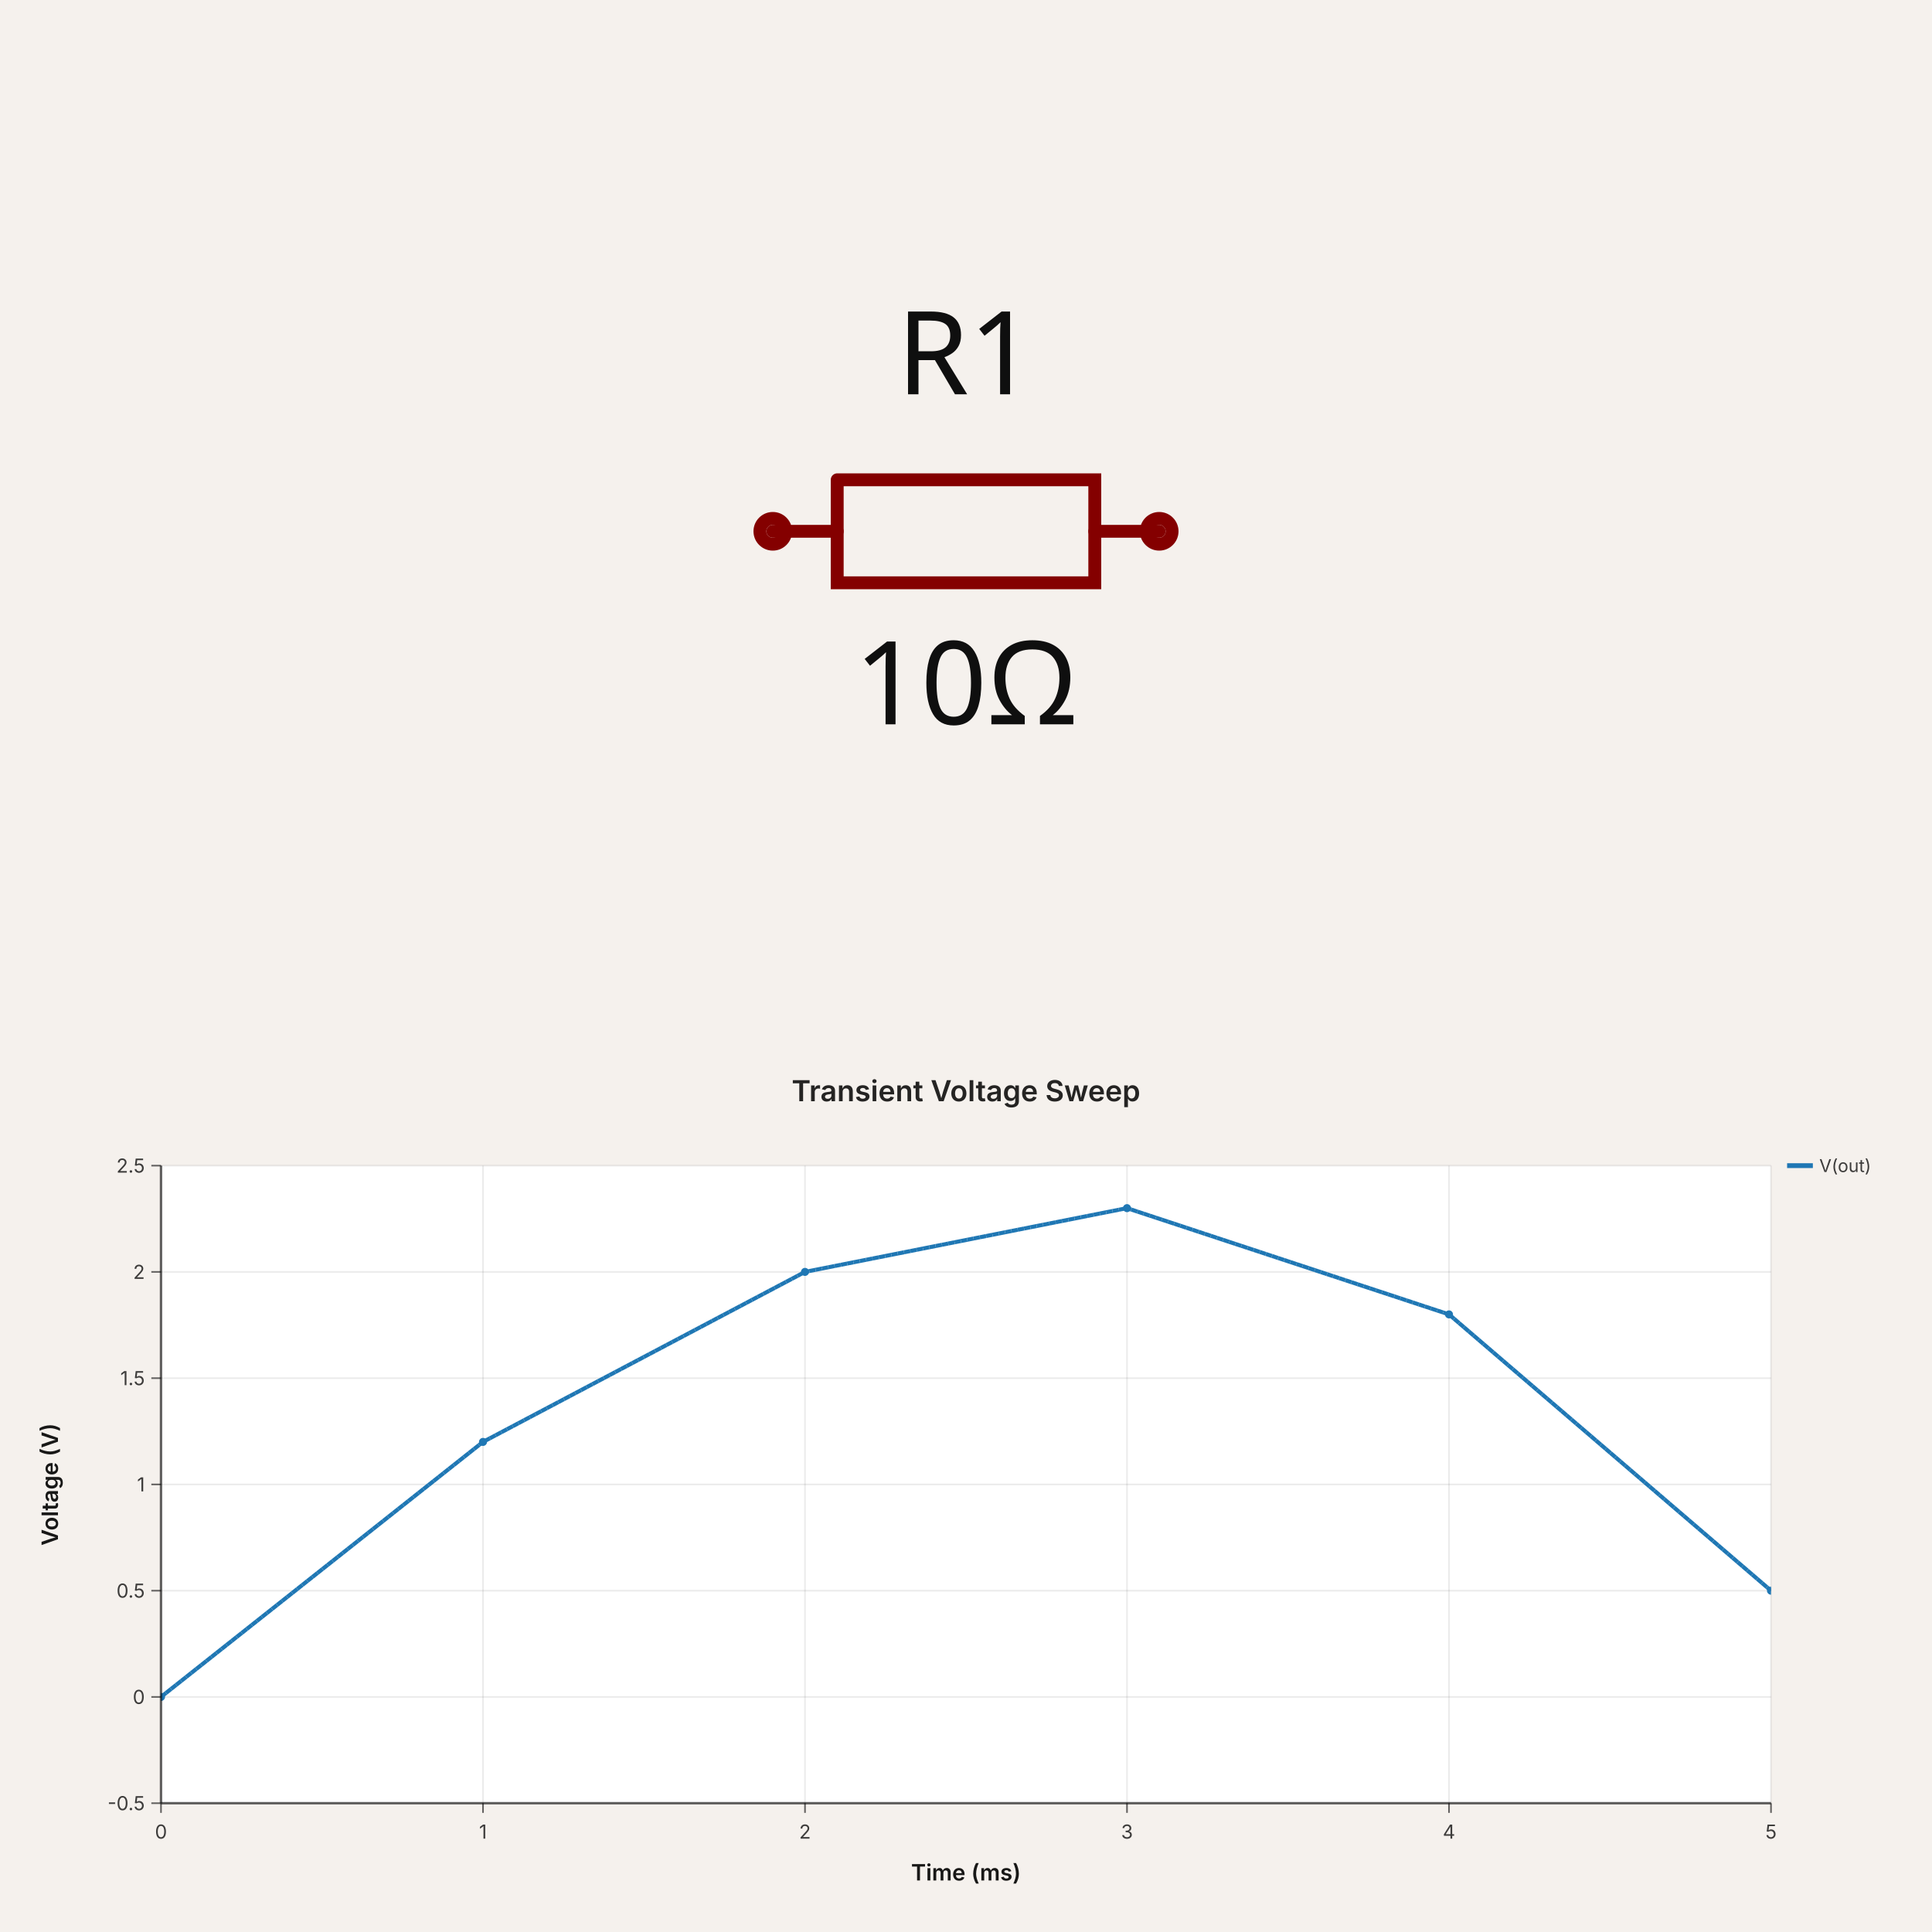
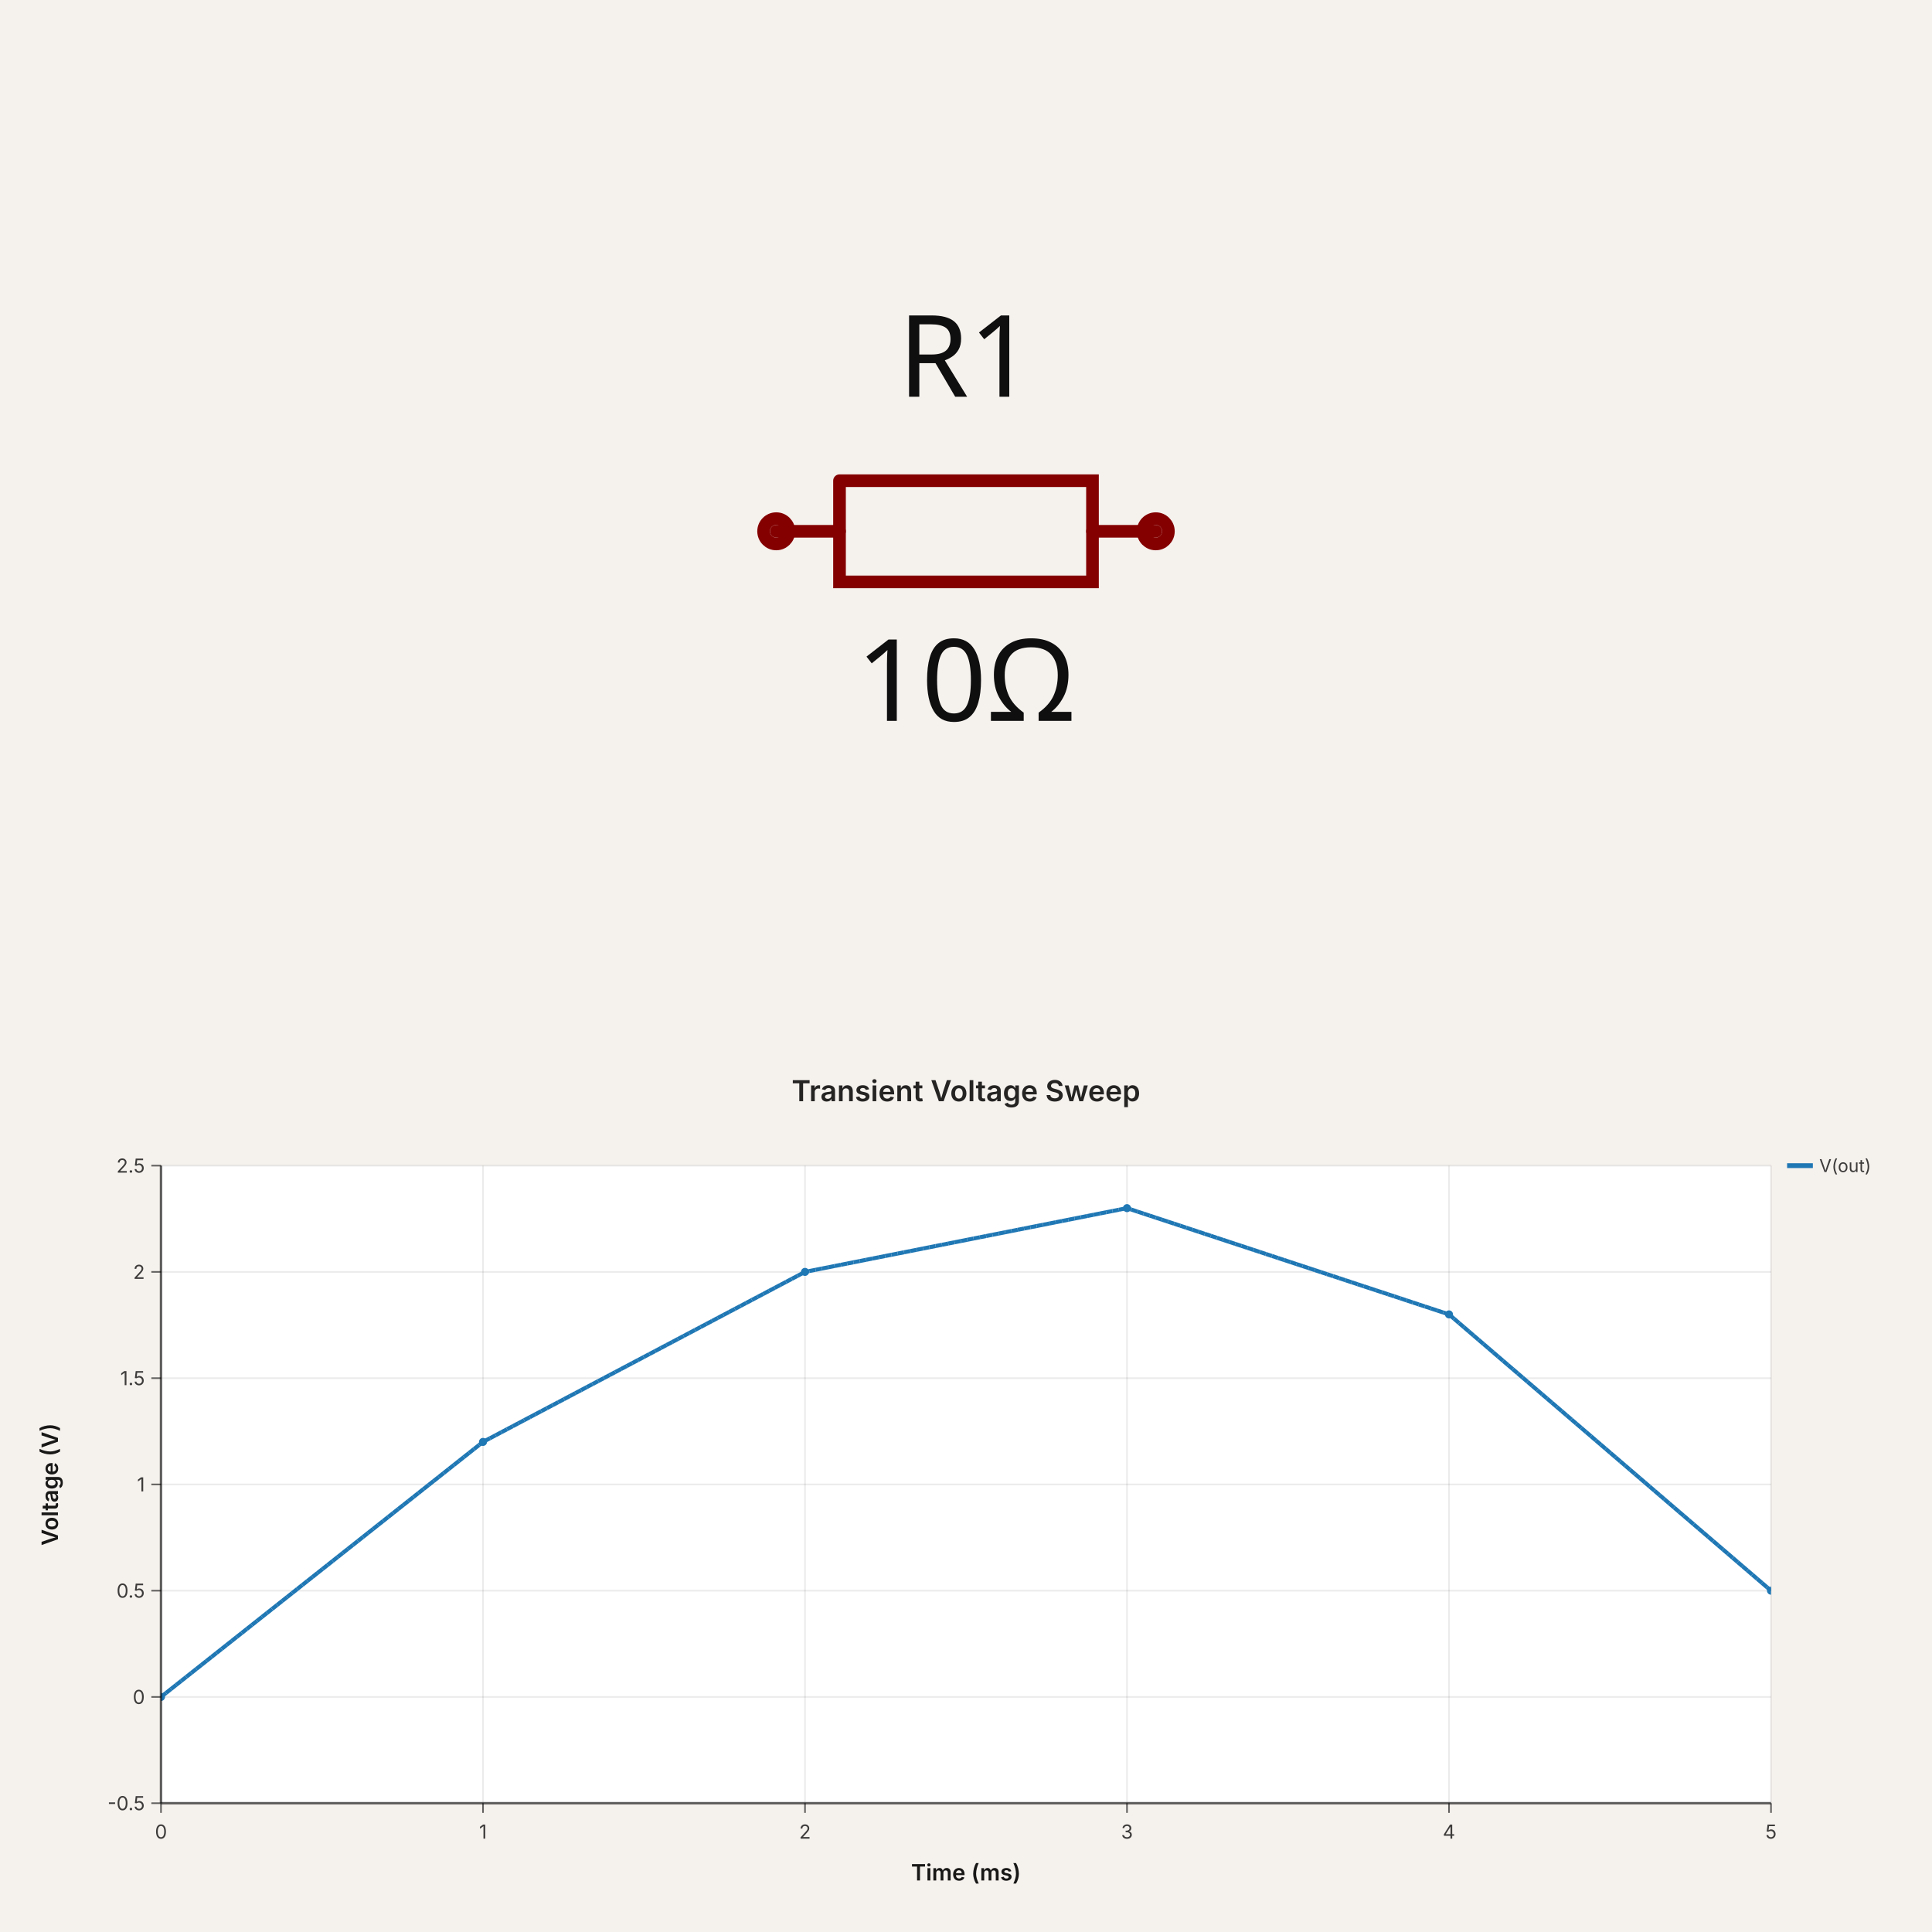
<svg xmlns="http://www.w3.org/2000/svg" width="1200" height="1200" viewBox="0 0 1200 1200" data-simulation-experiment-id="exp-1" data-software-used-string="@tscircuit/core@0.0.1404">
-   <svg class="tscircuit-schematic" width="1200" height="660" style="background-color: rgb(245, 241, 237)" data-real-to-screen-transform="matrix(400,0,0,-400,600,330)" data-software-used-string="@tscircuit/core@0.0.1404" x="0" y="0">
+   <svg class="tscircuit-schematic" width="1200" height="660" style="background-color: rgb(245, 241, 237)" data-real-to-screen-transform="matrix(392.8571428571,0,0,-392.8571428571,600,330)" data-software-used-string="@tscircuit/core@0.0.1404" x="0" y="0">
    <style>
              .boundary { fill: rgb(245, 241, 237); }
              .schematic-boundary { fill: none; stroke: #fff; }
              .component { fill: none; stroke: rgb(132, 0, 0); }
              .chip { fill: rgb(255, 255, 194); stroke: rgb(132, 0, 0); }
              .component-pin { fill: none; stroke: rgb(132, 0, 0); }
              .text { font-family: sans-serif; fill: rgb(0, 150, 0); }
              .pin-number { fill: rgb(169, 0, 0); }
              .port-label { fill: rgb(0, 100, 100); }
              .component-name { fill: rgb(0, 100, 100); }
              
            </style>
    <rect class="boundary" x="0" y="0" width="1200" height="660" />
    <g class="sch-component" data-circuit-json-type="schematic_component" data-schematic-component-id="schematic_component_0">
-       <rect class="component-overlay sch-component-overlay" x="480" y="298.008" width="240" height="63.984" fill="transparent" />
-       <path class="sch-component-symbol-path" d="M 480 330 L 520.008 330" stroke="rgb(132, 0, 0)" fill="none" stroke-width="8px" stroke-linecap="round" />
-       <path class="sch-component-symbol-path" d="M 679.992 330 L 720 330" stroke="rgb(132, 0, 0)" fill="none" stroke-width="8px" stroke-linecap="round" />
-       <path class="sch-component-symbol-path" d="M 520.008 298.008 L 679.992 298.008 L 679.992 361.992 L 520.008 361.992 L 520.008 298.008" stroke="rgb(132, 0, 0)" fill="none" stroke-width="8px" stroke-linecap="round" />
-       <text class="sch-component-name sch-component-text" x="600" y="266" stroke="rgb(245, 241, 237)" stroke-width="8px" paint-order="stroke" fill="rgb(15, 15, 15)" font-family="sans-serif" text-anchor="middle" dominant-baseline="ideographic" font-size="72px">R1</text>
-       <text class="sch-component-text" x="600" y="394" fill="rgb(15, 15, 15)" font-family="sans-serif" text-anchor="middle" dominant-baseline="hanging" font-size="72px">10Ω</text>
-       <circle class="component-pin sch-component-pin" cx="480" cy="330" r="8px" stroke-width="8px" fill="none" stroke="rgb(132, 0, 0)" />
-       <circle class="component-pin sch-component-pin" cx="720" cy="330" r="8px" stroke-width="8px" fill="none" stroke="rgb(132, 0, 0)" />
+       <rect class="component-overlay sch-component-overlay" x="482.143" y="298.579" width="235.714" height="62.841" fill="transparent" />
+       <path class="sch-component-symbol-path" d="M 482.143 330 L 521.436 330" stroke="rgb(132, 0, 0)" fill="none" stroke-width="7.857px" stroke-linecap="round" />
+       <path class="sch-component-symbol-path" d="M 678.564 330 L 717.857 330" stroke="rgb(132, 0, 0)" fill="none" stroke-width="7.857px" stroke-linecap="round" />
+       <path class="sch-component-symbol-path" d="M 521.436 298.579 L 678.564 298.579 L 678.564 361.421 L 521.436 361.421 L 521.436 298.579" stroke="rgb(132, 0, 0)" fill="none" stroke-width="7.857px" stroke-linecap="round" />
+       <text class="sch-component-name sch-component-text" x="600" y="267.143" stroke="rgb(245, 241, 237)" stroke-width="7.857px" paint-order="stroke" fill="rgb(15, 15, 15)" font-family="sans-serif" text-anchor="middle" dominant-baseline="ideographic" font-size="70.714px">R1</text>
+       <text class="sch-component-text" x="600" y="392.857" fill="rgb(15, 15, 15)" font-family="sans-serif" text-anchor="middle" dominant-baseline="hanging" font-size="70.714px">10Ω</text>
+       <circle class="component-pin sch-component-pin" cx="482.143" cy="330" r="7.857px" stroke-width="7.857px" fill="none" stroke="rgb(132, 0, 0)" />
+       <circle class="component-pin sch-component-pin" cx="717.857" cy="330" r="7.857px" stroke-width="7.857px" fill="none" stroke="rgb(132, 0, 0)" />
    </g>
    <g class="schematic-port-hover sch-port-hover" data-schematic-port-id="source_port_0">
-       <circle cx="480" cy="330" r="16" fill="red" opacity="0" />
+       <circle cx="482.143" cy="330" r="15.714" fill="red" opacity="0" />
    </g>
    <g class="schematic-port-hover sch-port-hover" data-schematic-port-id="source_port_1">
-       <circle cx="720" cy="330" r="16" fill="red" opacity="0" />
+       <circle cx="717.857" cy="330" r="15.714" fill="red" opacity="0" />
    </g>
  </svg>
  <svg width="1200" height="540" viewBox="0 0 1200 540" data-simulation-experiment-id="exp-1" data-simulation-experiment-name="Transient Voltage Sweep" data-software-used-string="@tscircuit/core@0.0.1404" x="0" y="660">
    <style>
:root { color-scheme: light; }
svg { font-family: 'Inter', 'Helvetica Neue', Arial, sans-serif; }
.background { fill: rgb(245, 241, 237); }
.plot-background { fill: #ffffff; }
.grid-line { stroke: rgba(0, 0, 0, 0.08); stroke-width: 1; }
.axis { stroke: rgba(0, 0, 0, 0.6); stroke-width: 1.5; }
.axis-tick { stroke: rgba(0, 0, 0, 0.6); stroke-width: 1; }
.axis-label { fill: rgba(0, 0, 0, 0.75); font-size: 12px; }
.axis-title { fill: rgba(0, 0, 0, 0.9); font-size: 14px; font-weight: 600; }
.legend-label { fill: rgba(0, 0, 0, 0.75); font-size: 11px; }
.legend-line { stroke-width: 3; }
.scope-channel-card { fill: #ffffff; stroke: rgba(0, 0, 0, 0.22); stroke-width: 1; }
.scope-channel-header-text { fill: #ffffff; font-size: 14px; font-weight: 700; }
.scope-channel-detail { fill: rgba(0, 0, 0, 0.42); font-size: 14px; }
.simulation-line { fill: none; stroke-width: 2.5; }
.simulation-point { stroke-width: 0; }
.chart-title { fill: rgba(0, 0, 0, 0.85); font-size: 18px; font-weight: 600; }
</style>
    <rect class="background" x="0" y="0" width="1200" height="540" />
    <defs>
      <clipPath id="simulation-graph-exp-1">
        <rect x="100" y="64" width="1000" height="396" />
      </clipPath>
    </defs>
    <rect class="plot-background" x="100" y="64" width="1000" height="396" />
    <g class="grid">
      <line class="grid-line grid-line-x" x1="100" y1="64" x2="100" y2="460" />
      <line class="grid-line grid-line-x" x1="300" y1="64" x2="300" y2="460" />
      <line class="grid-line grid-line-x" x1="500" y1="64" x2="500" y2="460" />
      <line class="grid-line grid-line-x" x1="700" y1="64" x2="700" y2="460" />
      <line class="grid-line grid-line-x" x1="900" y1="64" x2="900" y2="460" />
      <line class="grid-line grid-line-x" x1="1100" y1="64" x2="1100" y2="460" />
      <line class="grid-line grid-line-y" x1="100" y1="460" x2="1100" y2="460" />
      <line class="grid-line grid-line-y" x1="100" y1="394" x2="1100" y2="394" />
      <line class="grid-line grid-line-y" x1="100" y1="328" x2="1100" y2="328" />
      <line class="grid-line grid-line-y" x1="100" y1="262" x2="1100" y2="262" />
      <line class="grid-line grid-line-y" x1="100" y1="196" x2="1100" y2="196" />
      <line class="grid-line grid-line-y" x1="100" y1="130" x2="1100" y2="130" />
      <line class="grid-line grid-line-y" x1="100" y1="64" x2="1100" y2="64" />
    </g>
    <g class="data-series">
      <path class="simulation-line" d="M 100 394 L 300 235.6 L 500 130 L 700 90.4 L 900 156.4 L 1100 328" stroke="#1f77b4" clip-path="url(#simulation-graph-exp-1)" data-simulation-transient-voltage-graph-id="graph-1" stroke-dasharray="4 8" stroke-dashoffset="0" />
      <path class="simulation-line" d="M 100 394 L 300 235.6 L 500 130 L 700 90.4 L 900 156.4 L 1100 328" stroke="#1f77b4" clip-path="url(#simulation-graph-exp-1)" data-simulation-transient-voltage-graph-id="graph-1" stroke-dasharray="4 8" stroke-dashoffset="4" />
      <path class="simulation-line" d="M 100 394 L 300 235.6 L 500 130 L 700 90.4 L 900 156.4 L 1100 328" stroke="#1f77b4" clip-path="url(#simulation-graph-exp-1)" data-simulation-transient-voltage-graph-id="graph-1" stroke-dasharray="4 8" stroke-dashoffset="8" />
      <circle class="simulation-point" cx="100" cy="394" r="2.5" fill="#1f77b4" clip-path="url(#simulation-graph-exp-1)" />
      <circle class="simulation-point" cx="300" cy="235.6" r="2.5" fill="#1f77b4" clip-path="url(#simulation-graph-exp-1)" />
      <circle class="simulation-point" cx="500" cy="130" r="2.5" fill="#1f77b4" clip-path="url(#simulation-graph-exp-1)" />
      <circle class="simulation-point" cx="700" cy="90.4" r="2.5" fill="#1f77b4" clip-path="url(#simulation-graph-exp-1)" />
      <circle class="simulation-point" cx="900" cy="156.4" r="2.5" fill="#1f77b4" clip-path="url(#simulation-graph-exp-1)" />
      <circle class="simulation-point" cx="1100" cy="328" r="2.5" fill="#1f77b4" clip-path="url(#simulation-graph-exp-1)" />
    </g>
    <g class="axes">
      <line class="axis axis-x" x1="100" y1="460" x2="1100" y2="460" />
      <line class="axis axis-y" x1="100" y1="64" x2="100" y2="460" />
      <line class="axis-tick axis-tick-x" x1="100" y1="460" x2="100" y2="466" />
      <text class="axis-label axis-label-x" x="100" y="482" text-anchor="middle">0</text>
      <line class="axis-tick axis-tick-x" x1="300" y1="460" x2="300" y2="466" />
      <text class="axis-label axis-label-x" x="300" y="482" text-anchor="middle">1</text>
      <line class="axis-tick axis-tick-x" x1="500" y1="460" x2="500" y2="466" />
      <text class="axis-label axis-label-x" x="500" y="482" text-anchor="middle">2</text>
      <line class="axis-tick axis-tick-x" x1="700" y1="460" x2="700" y2="466" />
      <text class="axis-label axis-label-x" x="700" y="482" text-anchor="middle">3</text>
      <line class="axis-tick axis-tick-x" x1="900" y1="460" x2="900" y2="466" />
      <text class="axis-label axis-label-x" x="900" y="482" text-anchor="middle">4</text>
      <line class="axis-tick axis-tick-x" x1="1100" y1="460" x2="1100" y2="466" />
      <text class="axis-label axis-label-x" x="1100" y="482" text-anchor="middle">5</text>
      <line class="axis-tick axis-tick-y" x1="94" y1="460" x2="100" y2="460" />
      <text class="axis-label axis-label-y" x="90" y="460" text-anchor="end" dominant-baseline="middle">-0.5</text>
      <line class="axis-tick axis-tick-y" x1="94" y1="394" x2="100" y2="394" />
      <text class="axis-label axis-label-y" x="90" y="394" text-anchor="end" dominant-baseline="middle">0</text>
      <line class="axis-tick axis-tick-y" x1="94" y1="328" x2="100" y2="328" />
      <text class="axis-label axis-label-y" x="90" y="328" text-anchor="end" dominant-baseline="middle">0.5</text>
      <line class="axis-tick axis-tick-y" x1="94" y1="262" x2="100" y2="262" />
      <text class="axis-label axis-label-y" x="90" y="262" text-anchor="end" dominant-baseline="middle">1</text>
      <line class="axis-tick axis-tick-y" x1="94" y1="196" x2="100" y2="196" />
      <text class="axis-label axis-label-y" x="90" y="196" text-anchor="end" dominant-baseline="middle">1.5</text>
      <line class="axis-tick axis-tick-y" x1="94" y1="130" x2="100" y2="130" />
      <text class="axis-label axis-label-y" x="90" y="130" text-anchor="end" dominant-baseline="middle">2</text>
      <line class="axis-tick axis-tick-y" x1="94" y1="64" x2="100" y2="64" />
      <text class="axis-label axis-label-y" x="90" y="64" text-anchor="end" dominant-baseline="middle">2.5</text>
      <text class="axis-title axis-title-y" x="36" y="262" transform="rotate(-90 36 262)" text-anchor="middle">Voltage (V)</text>
      <text class="axis-title axis-title-x" x="600" y="508" text-anchor="middle">Time (ms)</text>
    </g>
    <g class="legend">
      <g class="legend-item" transform="translate(1110 64)">
        <line class="legend-line" x1="0" y1="0" x2="16" y2="0" stroke="#1f77b4" />
        <text class="legend-label" x="20" y="0" dominant-baseline="middle">
          <tspan x="20" dy="0">V(out)</tspan>
        </text>
      </g>
    </g>
    <text class="chart-title" x="600" y="24" text-anchor="middle">Transient Voltage Sweep</text>
  </svg>
</svg>
